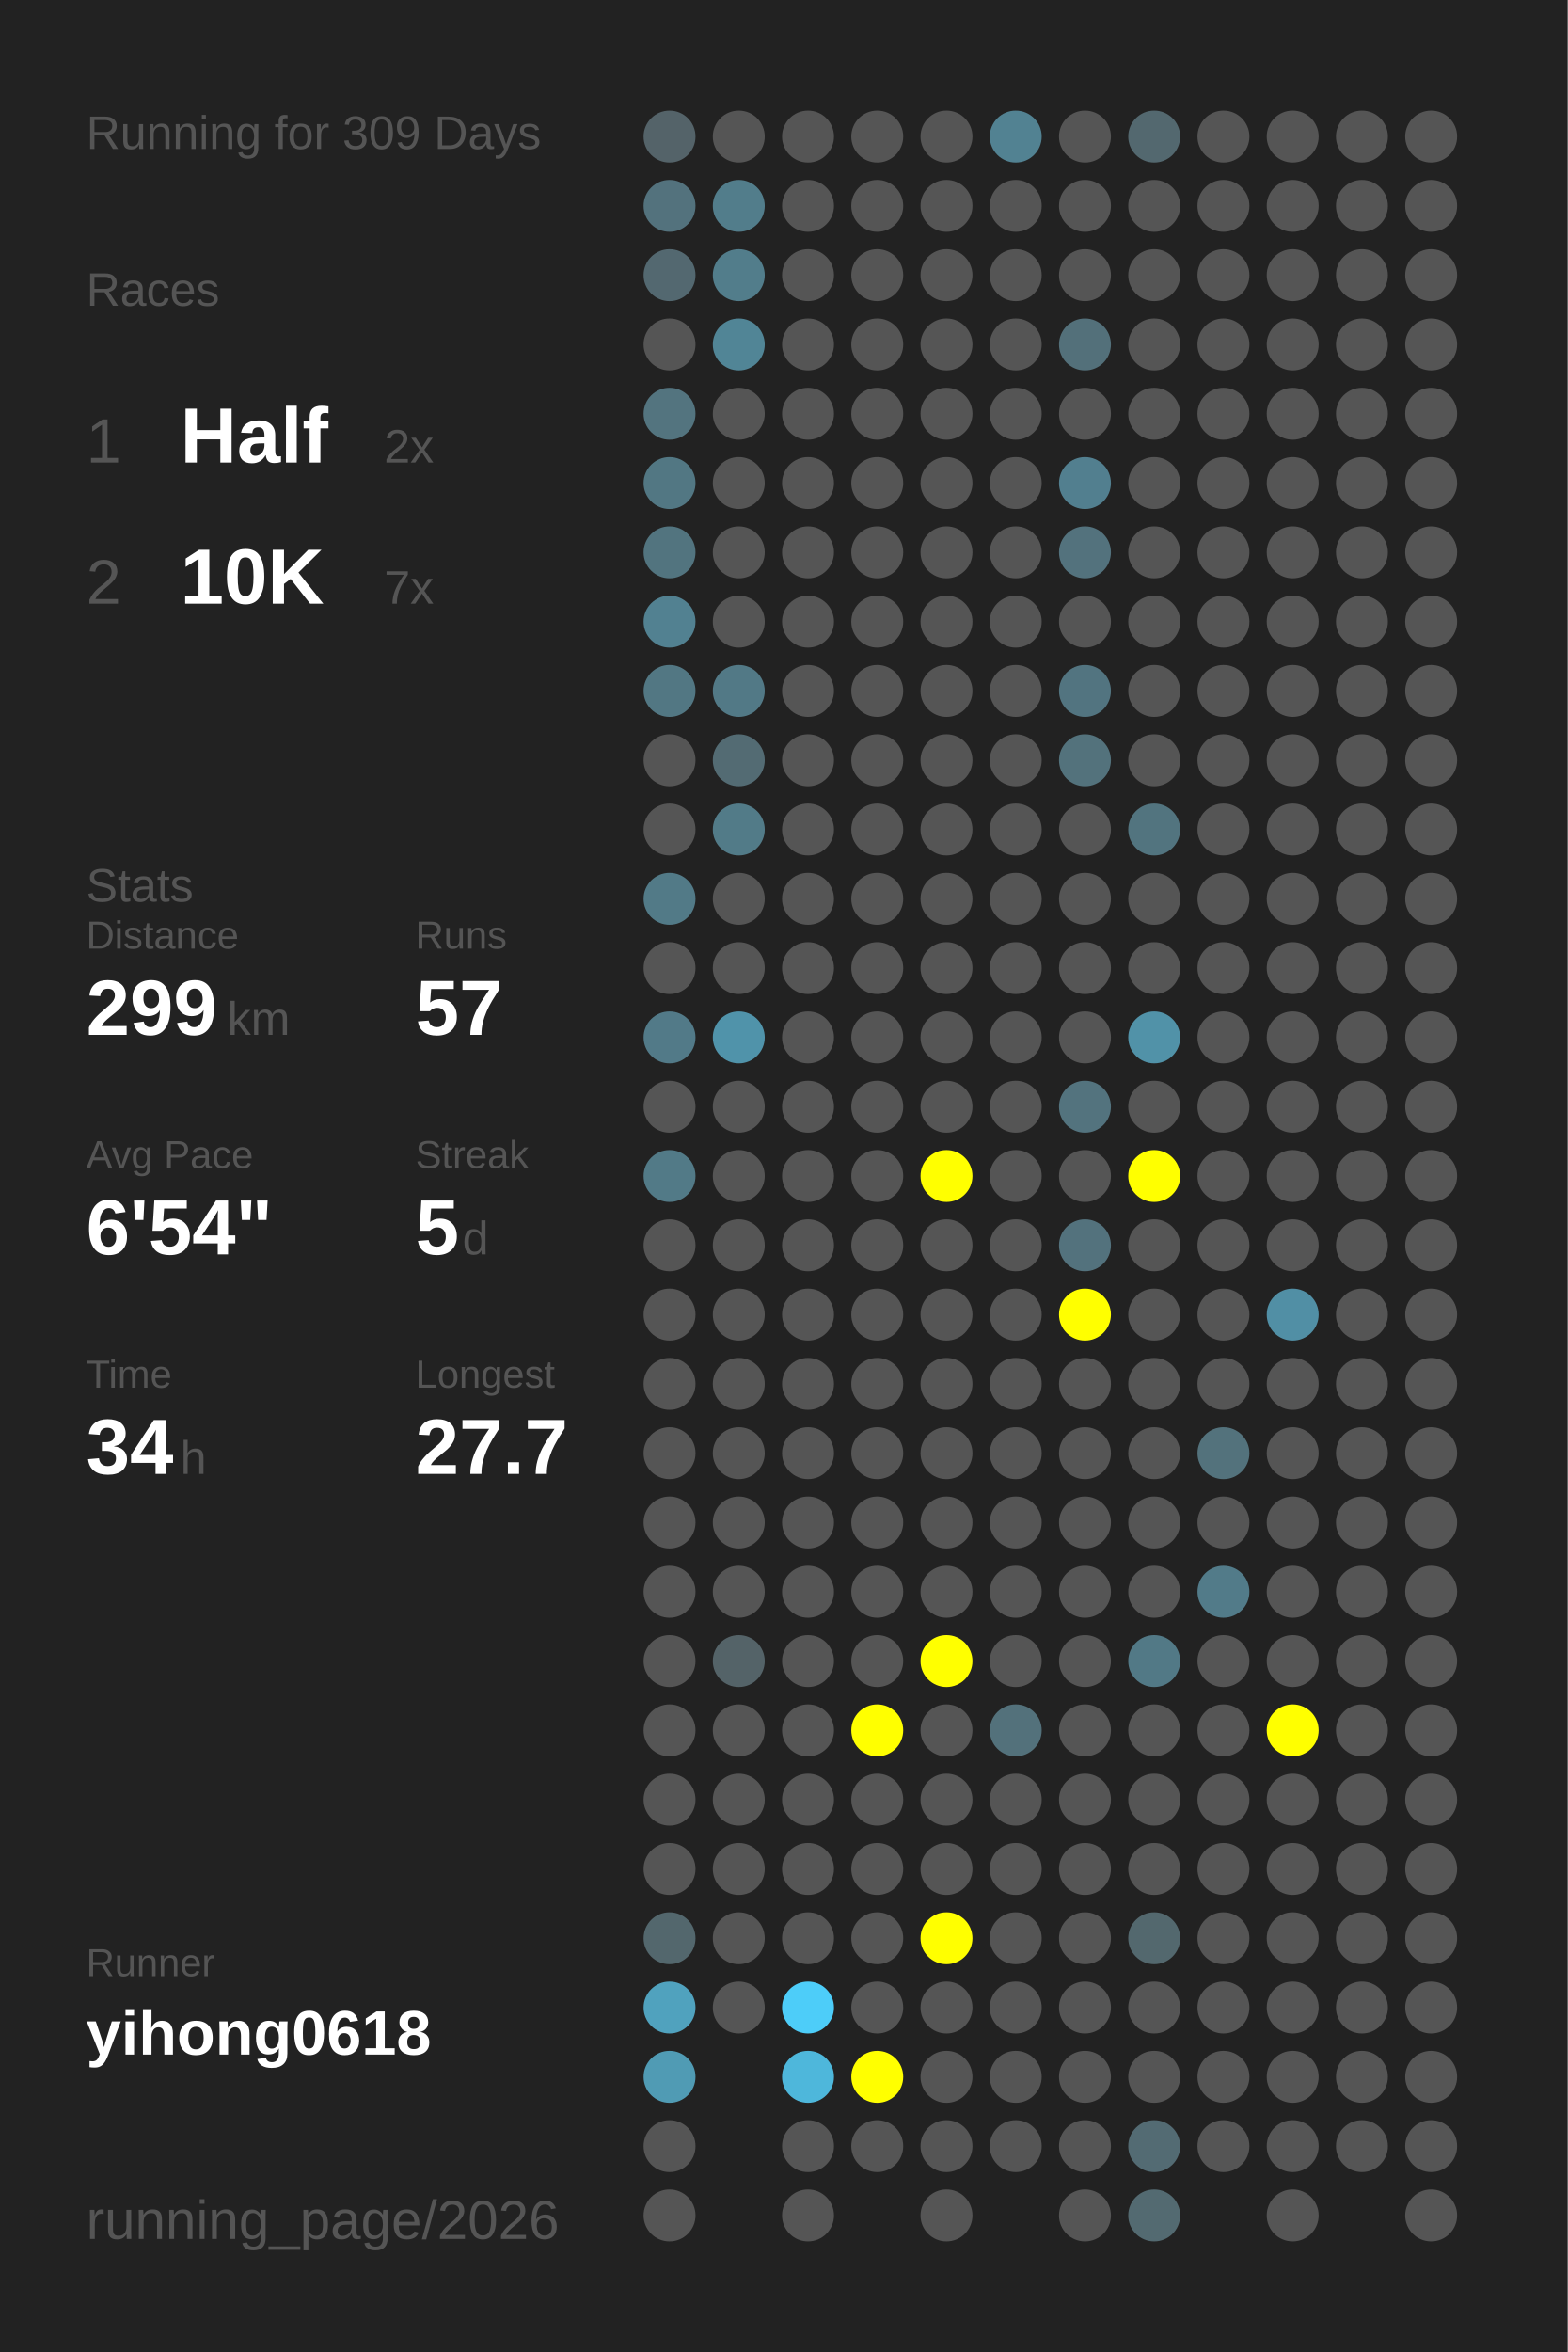
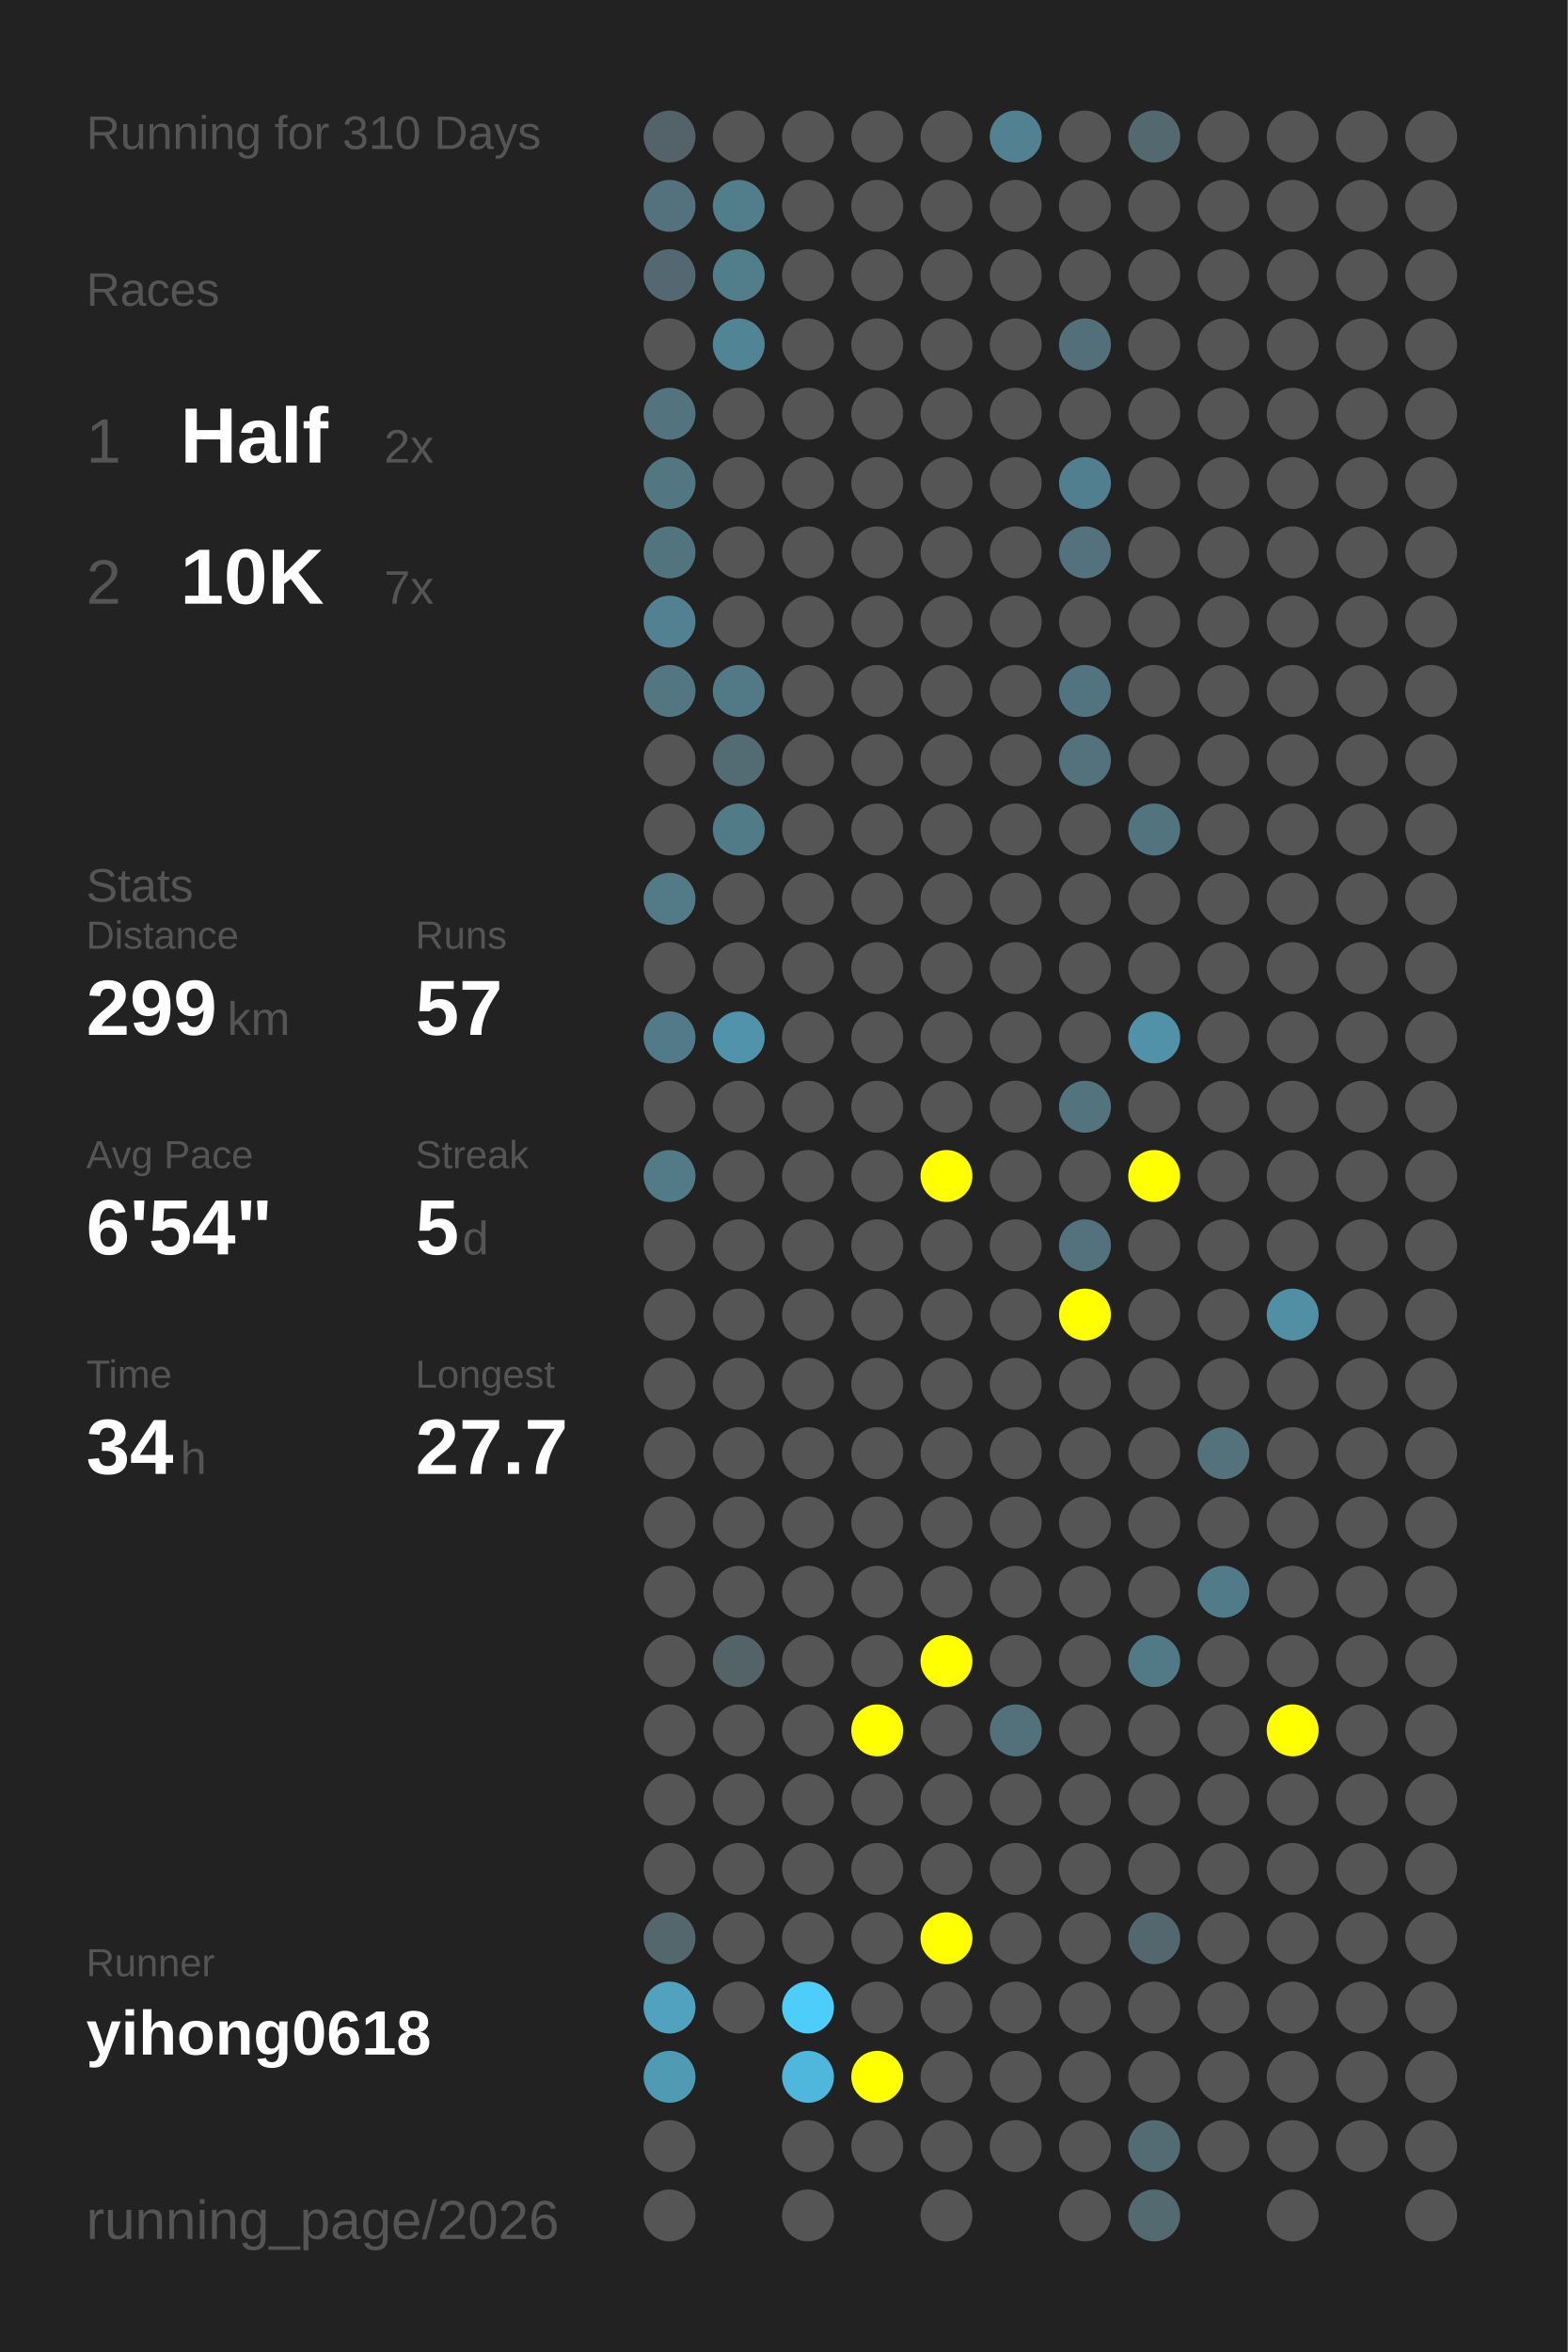
<svg xmlns="http://www.w3.org/2000/svg" baseProfile="full" height="300mm" version="1.1" viewBox="0,0,200,300" width="200mm">
  <defs />
  <rect fill="#222222" height="300" width="200" x="0" y="0" />
-   <text fill="#555555" style="font-size:6px; font-family:Arial;" x="11" y="19">Running for 309 Days</text>
+   <text fill="#555555" style="font-size:6px; font-family:Arial;" x="11" y="19">Running for 310 Days</text>
  <text fill="#555555" style="font-size:6px; font-family:Arial;" x="11" y="39">Races</text>
  <text fill="#555555" style="font-size:8px; font-family:Arial;" x="11" y="59">1</text>
  <text fill="#FFFFFF" style="font-size:10px; font-family:Arial; font-weight:bold;" x="23" y="59">Half</text>
  <text fill="#555555" style="font-size:6px; font-family:Arial;" x="49" y="59">2x</text>
  <text fill="#555555" style="font-size:8px; font-family:Arial;" x="11" y="77">2</text>
  <text fill="#FFFFFF" style="font-size:10px; font-family:Arial; font-weight:bold;" x="23" y="77">10K</text>
  <text fill="#555555" style="font-size:6px; font-family:Arial;" x="49" y="77">7x</text>
  <text fill="#555555" style="font-size:6px; font-family:Arial;" x="11" y="115">Stats</text>
  <text fill="#555555" style="font-size:5px; font-family:Arial;" x="11" y="121">Distance</text>
  <text fill="#FFFFFF" style="font-size:10px; font-family:Arial; font-weight:bold;" x="11" y="132">299</text>
  <text fill="#555555" style="font-size:6px; font-family:Arial;" x="29" y="132">km</text>
  <text fill="#555555" style="font-size:5px; font-family:Arial;" x="53" y="121">Runs</text>
  <text fill="#FFFFFF" style="font-size:10px; font-family:Arial; font-weight:bold;" x="53" y="132">57</text>
  <text fill="#555555" style="font-size:5px; font-family:Arial;" x="11" y="149">Avg Pace</text>
  <text fill="#FFFFFF" style="font-size:10px; font-family:Arial; font-weight:bold;" x="11" y="160">6'54"</text>
  <text fill="#555555" style="font-size:5px; font-family:Arial;" x="53" y="149">Streak</text>
  <text fill="#FFFFFF" style="font-size:10px; font-family:Arial; font-weight:bold;" x="53" y="160">5</text>
  <text fill="#555555" style="font-size:6px; font-family:Arial;" x="59" y="160">d</text>
  <text fill="#555555" style="font-size:5px; font-family:Arial;" x="11" y="177">Time</text>
  <text fill="#FFFFFF" style="font-size:10px; font-family:Arial; font-weight:bold;" x="11" y="188">34</text>
  <text fill="#555555" style="font-size:6px; font-family:Arial;" x="23" y="188">h</text>
  <text fill="#555555" style="font-size:5px; font-family:Arial;" x="53" y="177">Longest</text>
  <text fill="#FFFFFF" style="font-size:10px; font-family:Arial; font-weight:bold;" x="53" y="188">27.7</text>
  <text fill="#555555" style="font-size:5px; font-family:Arial;" x="11" y="252.065">Runner</text>
  <text fill="#FFFFFF" style="font-size:8px; font-family:Arial; font-weight:bold;" x="11" y="262.065">yihong0618</text>
  <text fill="#555555" style="font-size:7px; font-family:Arial;" x="11" y="285.581">running_page/2026</text>
  <circle cx="85.417" cy="17.419" fill="#546369" r="3.312" />
  <circle cx="85.417" cy="26.258" fill="#53727d" r="3.312" />
  <circle cx="85.417" cy="35.097" fill="#536870" r="3.312" />
  <circle cx="85.417" cy="43.935" fill="#555555" r="3.312" />
  <circle cx="85.417" cy="52.774" fill="#53747f" r="3.312" />
  <circle cx="85.417" cy="61.613" fill="#527783" r="3.312" />
  <circle cx="85.417" cy="70.452" fill="#52747f" r="3.312" />
  <circle cx="85.417" cy="79.29" fill="#528191" r="3.312" />
  <circle cx="85.417" cy="88.129" fill="#527783" r="3.312" />
  <circle cx="85.417" cy="96.968" fill="#555555" r="3.312" />
  <circle cx="85.417" cy="105.806" fill="#555555" r="3.312" />
  <circle cx="85.417" cy="114.645" fill="#527a87" r="3.312" />
  <circle cx="85.417" cy="123.484" fill="#555555" r="3.312" />
  <circle cx="85.417" cy="132.323" fill="#527a88" r="3.312" />
  <circle cx="85.417" cy="141.161" fill="#555555" r="3.312" />
  <circle cx="85.417" cy="150" fill="#527a87" r="3.312" />
  <circle cx="85.417" cy="158.839" fill="#555555" r="3.312" />
  <circle cx="85.417" cy="167.677" fill="#555555" r="3.312" />
  <circle cx="85.417" cy="176.516" fill="#555555" r="3.312" />
  <circle cx="85.417" cy="185.355" fill="#555555" r="3.312" />
  <circle cx="85.417" cy="194.194" fill="#555555" r="3.312" />
  <circle cx="85.417" cy="203.032" fill="#555555" r="3.312" />
  <circle cx="85.417" cy="211.871" fill="#555555" r="3.312" />
  <circle cx="85.417" cy="220.71" fill="#555555" r="3.312" />
  <circle cx="85.417" cy="229.548" fill="#555555" r="3.312" />
  <circle cx="85.417" cy="238.387" fill="#555555" r="3.312" />
  <circle cx="85.417" cy="247.226" fill="#53676d" r="3.312" />
  <circle cx="85.417" cy="256.065" fill="#50a2be" r="3.312" />
  <circle cx="85.417" cy="264.903" fill="#509bb4" r="3.312" />
  <circle cx="85.417" cy="273.742" fill="#555555" r="3.312" />
  <circle cx="85.417" cy="282.581" fill="#555555" r="3.312" />
  <circle cx="94.25" cy="17.419" fill="#555555" r="3.312" />
  <circle cx="94.25" cy="26.258" fill="#527d8b" r="3.312" />
  <circle cx="94.25" cy="35.097" fill="#527d8b" r="3.312" />
  <circle cx="94.25" cy="43.935" fill="#518596" r="3.312" />
  <circle cx="94.25" cy="52.774" fill="#555555" r="3.312" />
  <circle cx="94.25" cy="61.613" fill="#555555" r="3.312" />
  <circle cx="94.25" cy="70.452" fill="#555555" r="3.312" />
  <circle cx="94.25" cy="79.29" fill="#555555" r="3.312" />
  <circle cx="94.25" cy="88.129" fill="#527986" r="3.312" />
  <circle cx="94.25" cy="96.968" fill="#536b73" r="3.312" />
  <circle cx="94.25" cy="105.806" fill="#527b88" r="3.312" />
  <circle cx="94.25" cy="114.645" fill="#555555" r="3.312" />
  <circle cx="94.25" cy="123.484" fill="#555555" r="3.312" />
  <circle cx="94.25" cy="132.323" fill="#5093aa" r="3.312" />
  <circle cx="94.25" cy="141.161" fill="#555555" r="3.312" />
  <circle cx="94.25" cy="150" fill="#555555" r="3.312" />
  <circle cx="94.25" cy="158.839" fill="#555555" r="3.312" />
  <circle cx="94.25" cy="167.677" fill="#555555" r="3.312" />
  <circle cx="94.25" cy="176.516" fill="#555555" r="3.312" />
  <circle cx="94.25" cy="185.355" fill="#555555" r="3.312" />
  <circle cx="94.25" cy="194.194" fill="#555555" r="3.312" />
  <circle cx="94.25" cy="203.032" fill="#555555" r="3.312" />
  <circle cx="94.25" cy="211.871" fill="#546368" r="3.312" />
  <circle cx="94.25" cy="220.71" fill="#555555" r="3.312" />
  <circle cx="94.25" cy="229.548" fill="#555555" r="3.312" />
  <circle cx="94.25" cy="238.387" fill="#555555" r="3.312" />
  <circle cx="94.25" cy="247.226" fill="#555555" r="3.312" />
  <circle cx="94.25" cy="256.065" fill="#555555" r="3.312" />
  <circle cx="103.083" cy="17.419" fill="#555555" r="3.312" />
  <circle cx="103.083" cy="26.258" fill="#555555" r="3.312" />
  <circle cx="103.083" cy="35.097" fill="#555555" r="3.312" />
  <circle cx="103.083" cy="43.935" fill="#555555" r="3.312" />
  <circle cx="103.083" cy="52.774" fill="#555555" r="3.312" />
  <circle cx="103.083" cy="61.613" fill="#555555" r="3.312" />
  <circle cx="103.083" cy="70.452" fill="#555555" r="3.312" />
  <circle cx="103.083" cy="79.29" fill="#555555" r="3.312" />
  <circle cx="103.083" cy="88.129" fill="#555555" r="3.312" />
  <circle cx="103.083" cy="96.968" fill="#555555" r="3.312" />
  <circle cx="103.083" cy="105.806" fill="#555555" r="3.312" />
  <circle cx="103.083" cy="114.645" fill="#555555" r="3.312" />
  <circle cx="103.083" cy="123.484" fill="#555555" r="3.312" />
  <circle cx="103.083" cy="132.323" fill="#555555" r="3.312" />
  <circle cx="103.083" cy="141.161" fill="#555555" r="3.312" />
  <circle cx="103.083" cy="150" fill="#555555" r="3.312" />
  <circle cx="103.083" cy="158.839" fill="#555555" r="3.312" />
  <circle cx="103.083" cy="167.677" fill="#555555" r="3.312" />
  <circle cx="103.083" cy="176.516" fill="#555555" r="3.312" />
  <circle cx="103.083" cy="185.355" fill="#555555" r="3.312" />
  <circle cx="103.083" cy="194.194" fill="#555555" r="3.312" />
  <circle cx="103.083" cy="203.032" fill="#555555" r="3.312" />
  <circle cx="103.083" cy="211.871" fill="#555555" r="3.312" />
  <circle cx="103.083" cy="220.71" fill="#555555" r="3.312" />
  <circle cx="103.083" cy="229.548" fill="#555555" r="3.312" />
  <circle cx="103.083" cy="238.387" fill="#555555" r="3.312" />
  <circle cx="103.083" cy="247.226" fill="#555555" r="3.312" />
  <circle cx="103.083" cy="256.065" fill="#4dcdf9" r="3.312" />
  <circle cx="103.083" cy="264.903" fill="#4eb7db" r="3.312" />
  <circle cx="103.083" cy="273.742" fill="#555555" r="3.312" />
  <circle cx="103.083" cy="282.581" fill="#555555" r="3.312" />
  <circle cx="111.917" cy="17.419" fill="#555555" r="3.312" />
  <circle cx="111.917" cy="26.258" fill="#555555" r="3.312" />
  <circle cx="111.917" cy="35.097" fill="#555555" r="3.312" />
  <circle cx="111.917" cy="43.935" fill="#555555" r="3.312" />
  <circle cx="111.917" cy="52.774" fill="#555555" r="3.312" />
  <circle cx="111.917" cy="61.613" fill="#555555" r="3.312" />
  <circle cx="111.917" cy="70.452" fill="#555555" r="3.312" />
  <circle cx="111.917" cy="79.29" fill="#555555" r="3.312" />
  <circle cx="111.917" cy="88.129" fill="#555555" r="3.312" />
  <circle cx="111.917" cy="96.968" fill="#555555" r="3.312" />
  <circle cx="111.917" cy="105.806" fill="#555555" r="3.312" />
  <circle cx="111.917" cy="114.645" fill="#555555" r="3.312" />
  <circle cx="111.917" cy="123.484" fill="#555555" r="3.312" />
  <circle cx="111.917" cy="132.323" fill="#555555" r="3.312" />
  <circle cx="111.917" cy="141.161" fill="#555555" r="3.312" />
  <circle cx="111.917" cy="150" fill="#555555" r="3.312" />
  <circle cx="111.917" cy="158.839" fill="#555555" r="3.312" />
  <circle cx="111.917" cy="167.677" fill="#555555" r="3.312" />
  <circle cx="111.917" cy="176.516" fill="#555555" r="3.312" />
  <circle cx="111.917" cy="185.355" fill="#555555" r="3.312" />
  <circle cx="111.917" cy="194.194" fill="#555555" r="3.312" />
  <circle cx="111.917" cy="203.032" fill="#555555" r="3.312" />
  <circle cx="111.917" cy="211.871" fill="#555555" r="3.312" />
  <circle cx="111.917" cy="220.71" fill="#FFFF00" r="3.312" />
  <circle cx="111.917" cy="229.548" fill="#555555" r="3.312" />
  <circle cx="111.917" cy="238.387" fill="#555555" r="3.312" />
  <circle cx="111.917" cy="247.226" fill="#555555" r="3.312" />
  <circle cx="111.917" cy="256.065" fill="#555555" r="3.312" />
  <circle cx="111.917" cy="264.903" fill="#FFFF00" r="3.312" />
  <circle cx="111.917" cy="273.742" fill="#555555" r="3.312" />
  <circle cx="120.75" cy="17.419" fill="#555555" r="3.312" />
  <circle cx="120.75" cy="26.258" fill="#555555" r="3.312" />
  <circle cx="120.75" cy="35.097" fill="#555555" r="3.312" />
  <circle cx="120.75" cy="43.935" fill="#555555" r="3.312" />
  <circle cx="120.75" cy="52.774" fill="#555555" r="3.312" />
  <circle cx="120.75" cy="61.613" fill="#555555" r="3.312" />
  <circle cx="120.75" cy="70.452" fill="#555555" r="3.312" />
  <circle cx="120.75" cy="79.29" fill="#555555" r="3.312" />
  <circle cx="120.75" cy="88.129" fill="#555555" r="3.312" />
  <circle cx="120.75" cy="96.968" fill="#555555" r="3.312" />
  <circle cx="120.75" cy="105.806" fill="#555555" r="3.312" />
  <circle cx="120.75" cy="114.645" fill="#555555" r="3.312" />
  <circle cx="120.75" cy="123.484" fill="#555555" r="3.312" />
  <circle cx="120.75" cy="132.323" fill="#555555" r="3.312" />
  <circle cx="120.75" cy="141.161" fill="#555555" r="3.312" />
  <circle cx="120.75" cy="150" fill="#FFFF00" r="3.312" />
  <circle cx="120.75" cy="158.839" fill="#555555" r="3.312" />
  <circle cx="120.75" cy="167.677" fill="#555555" r="3.312" />
  <circle cx="120.75" cy="176.516" fill="#555555" r="3.312" />
  <circle cx="120.75" cy="185.355" fill="#555555" r="3.312" />
  <circle cx="120.75" cy="194.194" fill="#555555" r="3.312" />
  <circle cx="120.75" cy="203.032" fill="#555555" r="3.312" />
  <circle cx="120.75" cy="211.871" fill="#FFFF00" r="3.312" />
  <circle cx="120.75" cy="220.71" fill="#555555" r="3.312" />
  <circle cx="120.75" cy="229.548" fill="#555555" r="3.312" />
  <circle cx="120.75" cy="238.387" fill="#555555" r="3.312" />
  <circle cx="120.75" cy="247.226" fill="#FFFF00" r="3.312" />
  <circle cx="120.75" cy="256.065" fill="#555555" r="3.312" />
  <circle cx="120.75" cy="264.903" fill="#555555" r="3.312" />
  <circle cx="120.75" cy="273.742" fill="#555555" r="3.312" />
  <circle cx="120.75" cy="282.581" fill="#555555" r="3.312" />
  <circle cx="129.583" cy="17.419" fill="#528292" r="3.312" />
  <circle cx="129.583" cy="26.258" fill="#555555" r="3.312" />
  <circle cx="129.583" cy="35.097" fill="#555555" r="3.312" />
  <circle cx="129.583" cy="43.935" fill="#555555" r="3.312" />
  <circle cx="129.583" cy="52.774" fill="#555555" r="3.312" />
  <circle cx="129.583" cy="61.613" fill="#555555" r="3.312" />
  <circle cx="129.583" cy="70.452" fill="#555555" r="3.312" />
  <circle cx="129.583" cy="79.29" fill="#555555" r="3.312" />
  <circle cx="129.583" cy="88.129" fill="#555555" r="3.312" />
  <circle cx="129.583" cy="96.968" fill="#555555" r="3.312" />
  <circle cx="129.583" cy="105.806" fill="#555555" r="3.312" />
  <circle cx="129.583" cy="114.645" fill="#555555" r="3.312" />
  <circle cx="129.583" cy="123.484" fill="#555555" r="3.312" />
  <circle cx="129.583" cy="132.323" fill="#555555" r="3.312" />
  <circle cx="129.583" cy="141.161" fill="#555555" r="3.312" />
  <circle cx="129.583" cy="150" fill="#555555" r="3.312" />
  <circle cx="129.583" cy="158.839" fill="#555555" r="3.312" />
  <circle cx="129.583" cy="167.677" fill="#555555" r="3.312" />
  <circle cx="129.583" cy="176.516" fill="#555555" r="3.312" />
  <circle cx="129.583" cy="185.355" fill="#555555" r="3.312" />
  <circle cx="129.583" cy="194.194" fill="#555555" r="3.312" />
  <circle cx="129.583" cy="203.032" fill="#555555" r="3.312" />
  <circle cx="129.583" cy="211.871" fill="#555555" r="3.312" />
  <circle cx="129.583" cy="220.71" fill="#53717b" r="3.312" />
  <circle cx="129.583" cy="229.548" fill="#555555" r="3.312" />
  <circle cx="129.583" cy="238.387" fill="#555555" r="3.312" />
  <circle cx="129.583" cy="247.226" fill="#555555" r="3.312" />
  <circle cx="129.583" cy="256.065" fill="#555555" r="3.312" />
  <circle cx="129.583" cy="264.903" fill="#555555" r="3.312" />
  <circle cx="129.583" cy="273.742" fill="#555555" r="3.312" />
  <circle cx="138.417" cy="17.419" fill="#555555" r="3.312" />
  <circle cx="138.417" cy="26.258" fill="#555555" r="3.312" />
  <circle cx="138.417" cy="35.097" fill="#555555" r="3.312" />
  <circle cx="138.417" cy="43.935" fill="#53707a" r="3.312" />
  <circle cx="138.417" cy="52.774" fill="#555555" r="3.312" />
  <circle cx="138.417" cy="61.613" fill="#527f8f" r="3.312" />
  <circle cx="138.417" cy="70.452" fill="#53727d" r="3.312" />
  <circle cx="138.417" cy="79.29" fill="#555555" r="3.312" />
  <circle cx="138.417" cy="88.129" fill="#527480" r="3.312" />
  <circle cx="138.417" cy="96.968" fill="#53727c" r="3.312" />
  <circle cx="138.417" cy="105.806" fill="#555555" r="3.312" />
  <circle cx="138.417" cy="114.645" fill="#555555" r="3.312" />
  <circle cx="138.417" cy="123.484" fill="#555555" r="3.312" />
  <circle cx="138.417" cy="132.323" fill="#555555" r="3.312" />
  <circle cx="138.417" cy="141.161" fill="#53737e" r="3.312" />
  <circle cx="138.417" cy="150" fill="#555555" r="3.312" />
  <circle cx="138.417" cy="158.839" fill="#53727d" r="3.312" />
  <circle cx="138.417" cy="167.677" fill="#FFFF00" r="3.312" />
  <circle cx="138.417" cy="176.516" fill="#555555" r="3.312" />
  <circle cx="138.417" cy="185.355" fill="#555555" r="3.312" />
  <circle cx="138.417" cy="194.194" fill="#555555" r="3.312" />
  <circle cx="138.417" cy="203.032" fill="#555555" r="3.312" />
  <circle cx="138.417" cy="211.871" fill="#555555" r="3.312" />
  <circle cx="138.417" cy="220.71" fill="#555555" r="3.312" />
  <circle cx="138.417" cy="229.548" fill="#555555" r="3.312" />
  <circle cx="138.417" cy="238.387" fill="#555555" r="3.312" />
  <circle cx="138.417" cy="247.226" fill="#555555" r="3.312" />
  <circle cx="138.417" cy="256.065" fill="#555555" r="3.312" />
  <circle cx="138.417" cy="264.903" fill="#555555" r="3.312" />
  <circle cx="138.417" cy="273.742" fill="#555555" r="3.312" />
  <circle cx="138.417" cy="282.581" fill="#555555" r="3.312" />
  <circle cx="147.25" cy="17.419" fill="#53686f" r="3.312" />
  <circle cx="147.25" cy="26.258" fill="#555555" r="3.312" />
  <circle cx="147.25" cy="35.097" fill="#555555" r="3.312" />
  <circle cx="147.25" cy="43.935" fill="#555555" r="3.312" />
  <circle cx="147.25" cy="52.774" fill="#555555" r="3.312" />
  <circle cx="147.25" cy="61.613" fill="#555555" r="3.312" />
  <circle cx="147.25" cy="70.452" fill="#555555" r="3.312" />
  <circle cx="147.25" cy="79.29" fill="#555555" r="3.312" />
  <circle cx="147.25" cy="88.129" fill="#555555" r="3.312" />
  <circle cx="147.25" cy="96.968" fill="#555555" r="3.312" />
  <circle cx="147.25" cy="105.806" fill="#52747f" r="3.312" />
  <circle cx="147.25" cy="114.645" fill="#555555" r="3.312" />
  <circle cx="147.25" cy="123.484" fill="#555555" r="3.312" />
  <circle cx="147.25" cy="132.323" fill="#5192a8" r="3.312" />
  <circle cx="147.25" cy="141.161" fill="#555555" r="3.312" />
  <circle cx="147.25" cy="150" fill="#FFFF00" r="3.312" />
  <circle cx="147.25" cy="158.839" fill="#555555" r="3.312" />
  <circle cx="147.25" cy="167.677" fill="#555555" r="3.312" />
  <circle cx="147.25" cy="176.516" fill="#555555" r="3.312" />
  <circle cx="147.25" cy="185.355" fill="#555555" r="3.312" />
  <circle cx="147.25" cy="194.194" fill="#555555" r="3.312" />
  <circle cx="147.25" cy="203.032" fill="#555555" r="3.312" />
  <circle cx="147.25" cy="211.871" fill="#527986" r="3.312" />
  <circle cx="147.25" cy="220.71" fill="#555555" r="3.312" />
  <circle cx="147.25" cy="229.548" fill="#555555" r="3.312" />
  <circle cx="147.25" cy="238.387" fill="#555555" r="3.312" />
  <circle cx="147.25" cy="247.226" fill="#53686e" r="3.312" />
  <circle cx="147.25" cy="256.065" fill="#555555" r="3.312" />
  <circle cx="147.25" cy="264.903" fill="#555555" r="3.312" />
  <circle cx="147.25" cy="273.742" fill="#536b73" r="3.312" />
  <circle cx="147.25" cy="282.581" fill="#536a71" r="3.312" />
  <circle cx="156.083" cy="17.419" fill="#555555" r="3.312" />
  <circle cx="156.083" cy="26.258" fill="#555555" r="3.312" />
  <circle cx="156.083" cy="35.097" fill="#555555" r="3.312" />
  <circle cx="156.083" cy="43.935" fill="#555555" r="3.312" />
  <circle cx="156.083" cy="52.774" fill="#555555" r="3.312" />
  <circle cx="156.083" cy="61.613" fill="#555555" r="3.312" />
  <circle cx="156.083" cy="70.452" fill="#555555" r="3.312" />
  <circle cx="156.083" cy="79.29" fill="#555555" r="3.312" />
  <circle cx="156.083" cy="88.129" fill="#555555" r="3.312" />
  <circle cx="156.083" cy="96.968" fill="#555555" r="3.312" />
  <circle cx="156.083" cy="105.806" fill="#555555" r="3.312" />
  <circle cx="156.083" cy="114.645" fill="#555555" r="3.312" />
  <circle cx="156.083" cy="123.484" fill="#555555" r="3.312" />
  <circle cx="156.083" cy="132.323" fill="#555555" r="3.312" />
  <circle cx="156.083" cy="141.161" fill="#555555" r="3.312" />
  <circle cx="156.083" cy="150" fill="#555555" r="3.312" />
  <circle cx="156.083" cy="158.839" fill="#555555" r="3.312" />
  <circle cx="156.083" cy="167.677" fill="#555555" r="3.312" />
  <circle cx="156.083" cy="176.516" fill="#555555" r="3.312" />
  <circle cx="156.083" cy="185.355" fill="#53727c" r="3.312" />
  <circle cx="156.083" cy="194.194" fill="#555555" r="3.312" />
  <circle cx="156.083" cy="203.032" fill="#527b89" r="3.312" />
  <circle cx="156.083" cy="211.871" fill="#555555" r="3.312" />
  <circle cx="156.083" cy="220.71" fill="#555555" r="3.312" />
  <circle cx="156.083" cy="229.548" fill="#555555" r="3.312" />
  <circle cx="156.083" cy="238.387" fill="#555555" r="3.312" />
  <circle cx="156.083" cy="247.226" fill="#555555" r="3.312" />
  <circle cx="156.083" cy="256.065" fill="#555555" r="3.312" />
  <circle cx="156.083" cy="264.903" fill="#555555" r="3.312" />
  <circle cx="156.083" cy="273.742" fill="#555555" r="3.312" />
  <circle cx="164.917" cy="17.419" fill="#555555" r="3.312" />
  <circle cx="164.917" cy="26.258" fill="#555555" r="3.312" />
  <circle cx="164.917" cy="35.097" fill="#555555" r="3.312" />
  <circle cx="164.917" cy="43.935" fill="#555555" r="3.312" />
  <circle cx="164.917" cy="52.774" fill="#555555" r="3.312" />
  <circle cx="164.917" cy="61.613" fill="#555555" r="3.312" />
  <circle cx="164.917" cy="70.452" fill="#555555" r="3.312" />
  <circle cx="164.917" cy="79.29" fill="#555555" r="3.312" />
  <circle cx="164.917" cy="88.129" fill="#555555" r="3.312" />
  <circle cx="164.917" cy="96.968" fill="#555555" r="3.312" />
  <circle cx="164.917" cy="105.806" fill="#555555" r="3.312" />
  <circle cx="164.917" cy="114.645" fill="#555555" r="3.312" />
  <circle cx="164.917" cy="123.484" fill="#555555" r="3.312" />
  <circle cx="164.917" cy="132.323" fill="#555555" r="3.312" />
  <circle cx="164.917" cy="141.161" fill="#555555" r="3.312" />
  <circle cx="164.917" cy="150" fill="#555555" r="3.312" />
  <circle cx="164.917" cy="158.839" fill="#555555" r="3.312" />
  <circle cx="164.917" cy="167.677" fill="#518fa5" r="3.312" />
  <circle cx="164.917" cy="176.516" fill="#555555" r="3.312" />
  <circle cx="164.917" cy="185.355" fill="#555555" r="3.312" />
  <circle cx="164.917" cy="194.194" fill="#555555" r="3.312" />
  <circle cx="164.917" cy="203.032" fill="#555555" r="3.312" />
  <circle cx="164.917" cy="211.871" fill="#555555" r="3.312" />
  <circle cx="164.917" cy="220.71" fill="#FFFF00" r="3.312" />
  <circle cx="164.917" cy="229.548" fill="#555555" r="3.312" />
  <circle cx="164.917" cy="238.387" fill="#555555" r="3.312" />
  <circle cx="164.917" cy="247.226" fill="#555555" r="3.312" />
  <circle cx="164.917" cy="256.065" fill="#555555" r="3.312" />
  <circle cx="164.917" cy="264.903" fill="#555555" r="3.312" />
  <circle cx="164.917" cy="273.742" fill="#555555" r="3.312" />
  <circle cx="164.917" cy="282.581" fill="#555555" r="3.312" />
  <circle cx="173.75" cy="17.419" fill="#555555" r="3.312" />
  <circle cx="173.75" cy="26.258" fill="#555555" r="3.312" />
  <circle cx="173.75" cy="35.097" fill="#555555" r="3.312" />
  <circle cx="173.75" cy="43.935" fill="#555555" r="3.312" />
  <circle cx="173.75" cy="52.774" fill="#555555" r="3.312" />
  <circle cx="173.75" cy="61.613" fill="#555555" r="3.312" />
  <circle cx="173.75" cy="70.452" fill="#555555" r="3.312" />
  <circle cx="173.75" cy="79.29" fill="#555555" r="3.312" />
  <circle cx="173.75" cy="88.129" fill="#555555" r="3.312" />
  <circle cx="173.75" cy="96.968" fill="#555555" r="3.312" />
  <circle cx="173.75" cy="105.806" fill="#555555" r="3.312" />
  <circle cx="173.75" cy="114.645" fill="#555555" r="3.312" />
  <circle cx="173.75" cy="123.484" fill="#555555" r="3.312" />
  <circle cx="173.75" cy="132.323" fill="#555555" r="3.312" />
  <circle cx="173.75" cy="141.161" fill="#555555" r="3.312" />
  <circle cx="173.75" cy="150" fill="#555555" r="3.312" />
  <circle cx="173.75" cy="158.839" fill="#555555" r="3.312" />
  <circle cx="173.75" cy="167.677" fill="#555555" r="3.312" />
  <circle cx="173.75" cy="176.516" fill="#555555" r="3.312" />
  <circle cx="173.75" cy="185.355" fill="#555555" r="3.312" />
  <circle cx="173.75" cy="194.194" fill="#555555" r="3.312" />
  <circle cx="173.75" cy="203.032" fill="#555555" r="3.312" />
  <circle cx="173.75" cy="211.871" fill="#555555" r="3.312" />
  <circle cx="173.75" cy="220.71" fill="#555555" r="3.312" />
  <circle cx="173.75" cy="229.548" fill="#555555" r="3.312" />
  <circle cx="173.75" cy="238.387" fill="#555555" r="3.312" />
  <circle cx="173.75" cy="247.226" fill="#555555" r="3.312" />
  <circle cx="173.75" cy="256.065" fill="#555555" r="3.312" />
  <circle cx="173.75" cy="264.903" fill="#555555" r="3.312" />
  <circle cx="173.75" cy="273.742" fill="#555555" r="3.312" />
  <circle cx="182.583" cy="17.419" fill="#555555" r="3.312" />
  <circle cx="182.583" cy="26.258" fill="#555555" r="3.312" />
  <circle cx="182.583" cy="35.097" fill="#555555" r="3.312" />
  <circle cx="182.583" cy="43.935" fill="#555555" r="3.312" />
  <circle cx="182.583" cy="52.774" fill="#555555" r="3.312" />
  <circle cx="182.583" cy="61.613" fill="#555555" r="3.312" />
  <circle cx="182.583" cy="70.452" fill="#555555" r="3.312" />
  <circle cx="182.583" cy="79.29" fill="#555555" r="3.312" />
  <circle cx="182.583" cy="88.129" fill="#555555" r="3.312" />
  <circle cx="182.583" cy="96.968" fill="#555555" r="3.312" />
  <circle cx="182.583" cy="105.806" fill="#555555" r="3.312" />
  <circle cx="182.583" cy="114.645" fill="#555555" r="3.312" />
  <circle cx="182.583" cy="123.484" fill="#555555" r="3.312" />
  <circle cx="182.583" cy="132.323" fill="#555555" r="3.312" />
  <circle cx="182.583" cy="141.161" fill="#555555" r="3.312" />
  <circle cx="182.583" cy="150" fill="#555555" r="3.312" />
  <circle cx="182.583" cy="158.839" fill="#555555" r="3.312" />
  <circle cx="182.583" cy="167.677" fill="#555555" r="3.312" />
  <circle cx="182.583" cy="176.516" fill="#555555" r="3.312" />
  <circle cx="182.583" cy="185.355" fill="#555555" r="3.312" />
  <circle cx="182.583" cy="194.194" fill="#555555" r="3.312" />
  <circle cx="182.583" cy="203.032" fill="#555555" r="3.312" />
  <circle cx="182.583" cy="211.871" fill="#555555" r="3.312" />
  <circle cx="182.583" cy="220.71" fill="#555555" r="3.312" />
  <circle cx="182.583" cy="229.548" fill="#555555" r="3.312" />
  <circle cx="182.583" cy="238.387" fill="#555555" r="3.312" />
  <circle cx="182.583" cy="247.226" fill="#555555" r="3.312" />
  <circle cx="182.583" cy="256.065" fill="#555555" r="3.312" />
  <circle cx="182.583" cy="264.903" fill="#555555" r="3.312" />
  <circle cx="182.583" cy="273.742" fill="#555555" r="3.312" />
  <circle cx="182.583" cy="282.581" fill="#555555" r="3.312" />
</svg>
